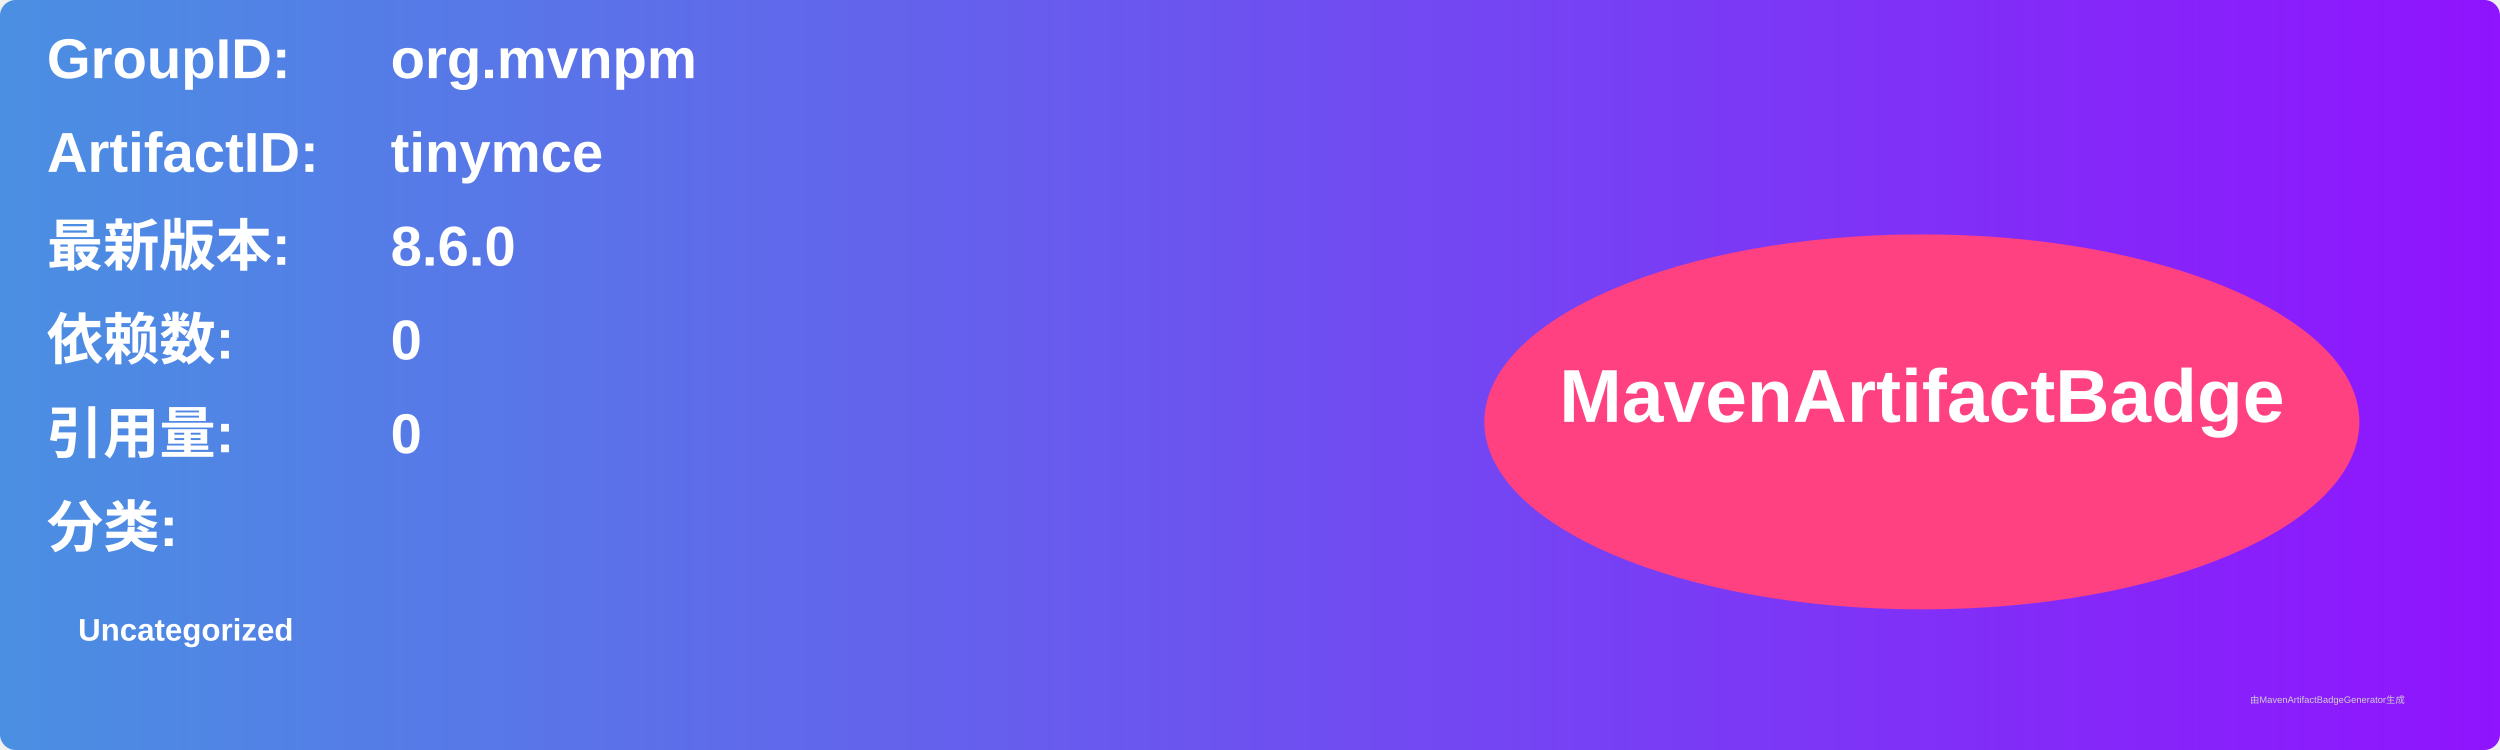
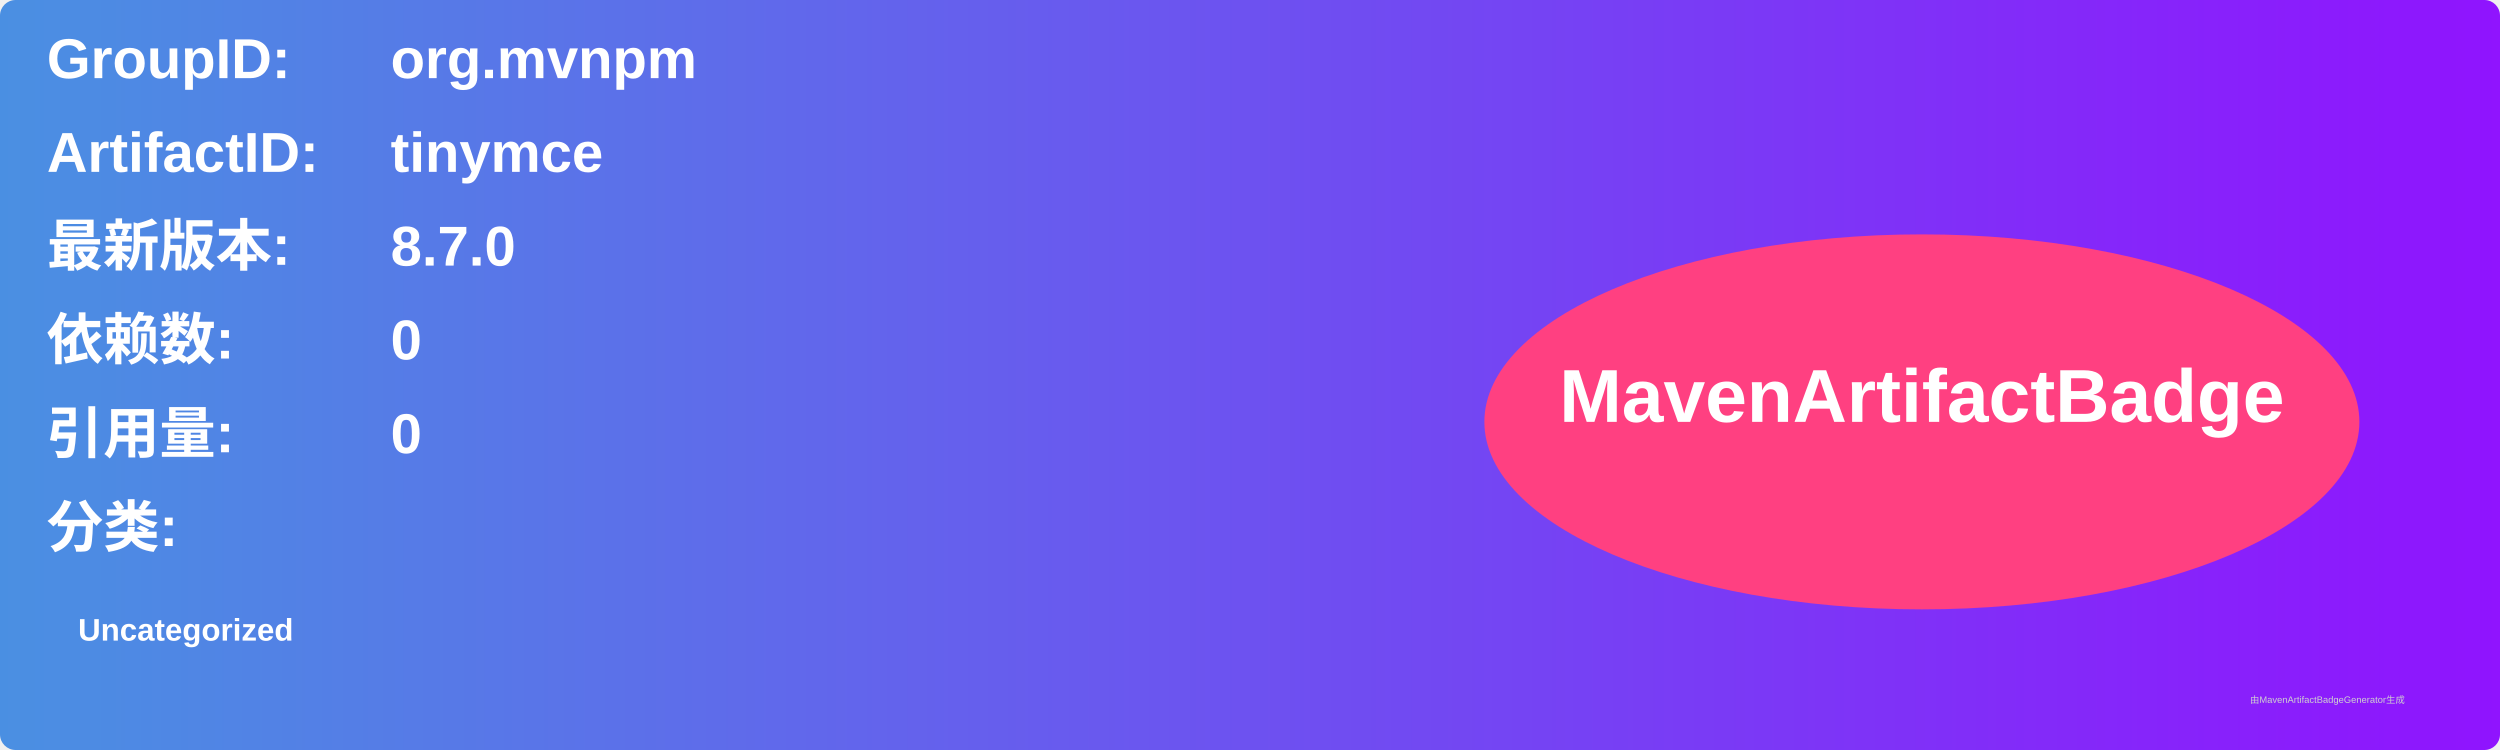
<svg xmlns="http://www.w3.org/2000/svg" width="800" height="240" viewBox="0 0 800 240">
  <linearGradient id="grad" x1="0%" y1="0%" x2="100%" y2="0%">
    <stop offset="0%" stop-color="#4a90e2" />
    <stop offset="100%" stop-color="#9013fe" />
  </linearGradient>
  <rect width="100%" height="100%" rx="5" ry="5" fill="url(#grad)" />
  <g transform="translate(15, 15)">
    <text x="0" y="10" font-family="Arial" font-size="18" fill="white" font-weight="bold" width="260">GroupID:</text>
    <text x="110" y="10" font-family="Arial" font-size="18" fill="white" font-weight="bold" width="460">org.mvnpm</text>
    <text x="0" y="40" font-family="Arial" font-size="18" fill="white" font-weight="bold" width="260">ArtifactID:</text>
    <text x="110" y="40" font-family="Arial" font-size="18" fill="white" font-weight="bold" width="460">tinymce</text>
    <text x="0" y="70" font-family="Arial" font-size="18" fill="white" font-weight="bold">最新版本:</text>
    <text x="110" y="70" font-family="Arial" font-size="18" fill="white" font-weight="bold">
-       <tspan font-weight="bold">8.6.0</tspan>
+       <tspan font-weight="bold">8.7.0</tspan>
    </text>
    <text x="0" y="100" font-family="Arial" font-size="18" fill="white" font-weight="bold">依赖数: </text>
    <text x="110" y="100" font-family="Arial" font-size="18" fill="white">
      <tspan font-weight="bold">0</tspan>
    </text>
    <text x="0" y="130" font-family="Arial" font-size="18" fill="white" font-weight="bold">引用量: </text>
    <text x="110" y="130" font-family="Arial" font-size="18" fill="white">
      <tspan font-weight="bold">0</tspan>
    </text>
    <text x="0" y="160" font-family="Arial" font-size="18" fill="white" font-weight="bold">分类:</text>
    <text x="10" y="190" font-family="Arial" font-size="10" fill="white">
      <tspan font-weight="bold">Uncategorized</tspan>
    </text>
    <ellipse cx="600" cy="120" rx="140" ry="60" fill="#ff4081" />
    <text x="600" y="120" text-anchor="middle" font-family="Arial" font-size="24" fill="white" font-weight="bold">MavenArtifactBadge</text>
  </g>
  <text x="720" y="225" font-family="Arial" font-size="3" fill="#d0d0d0">由MavenArtifactBadgeGenerator生成</text>
</svg>
